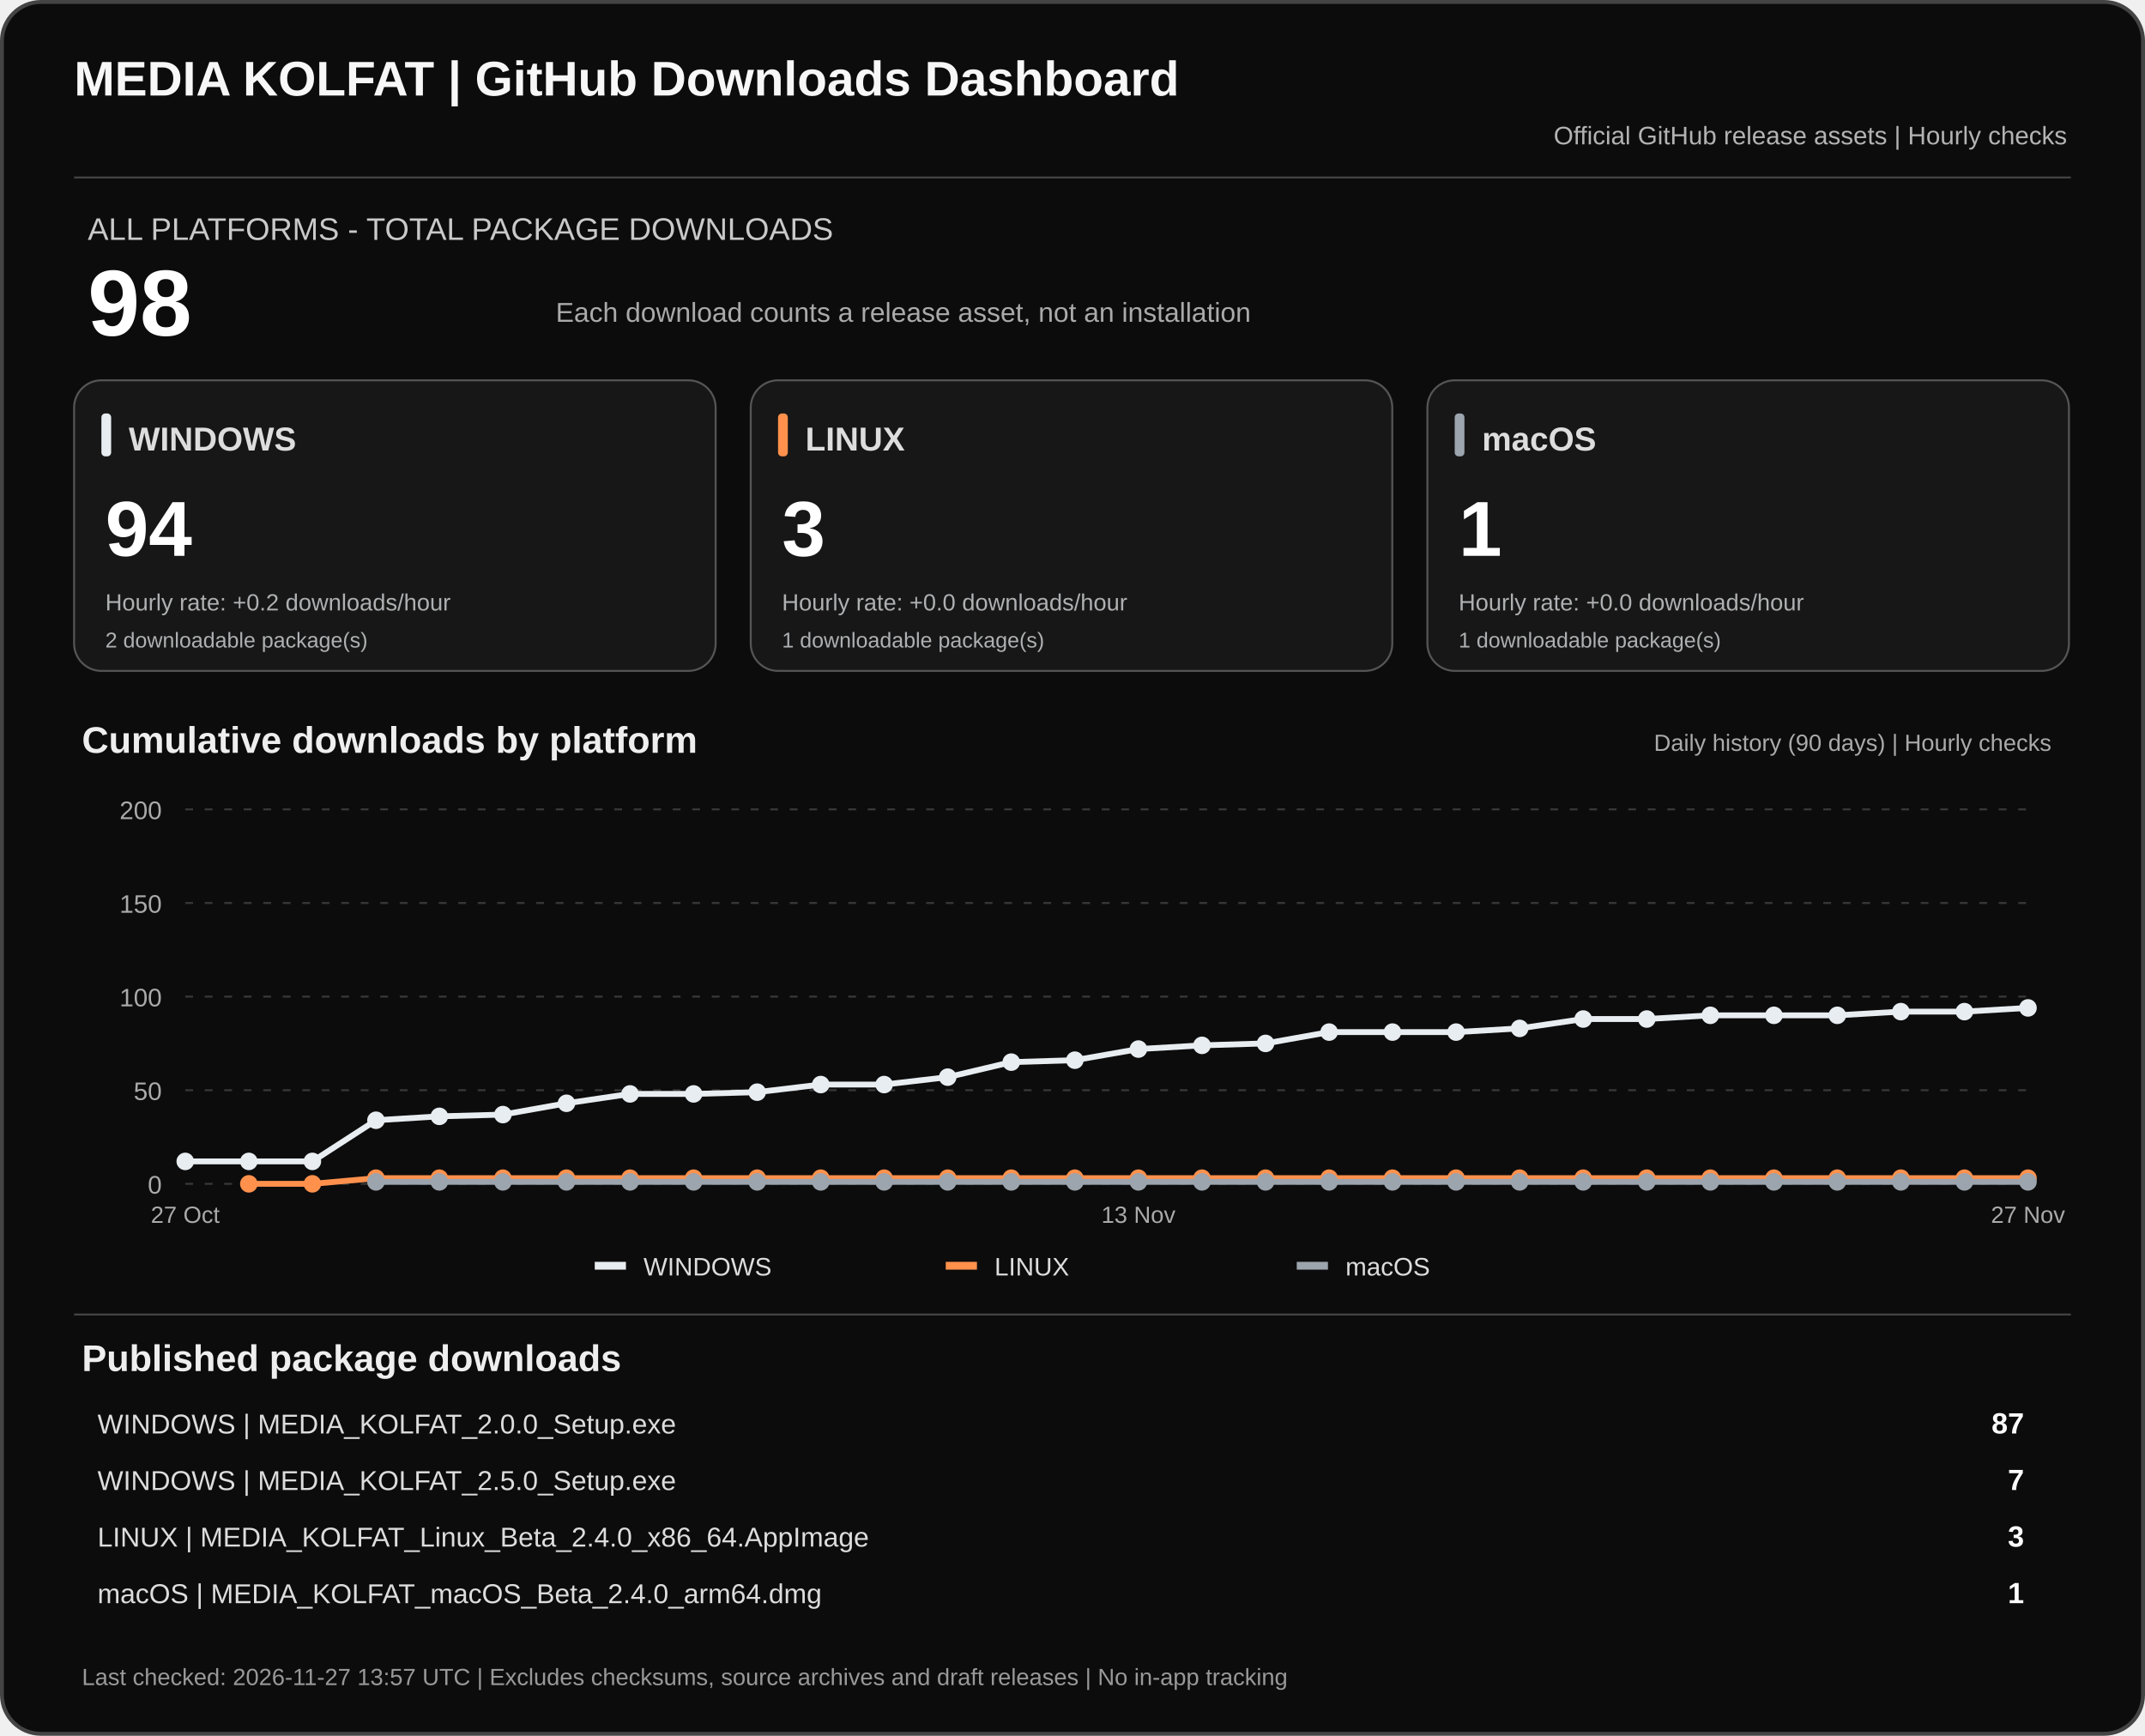
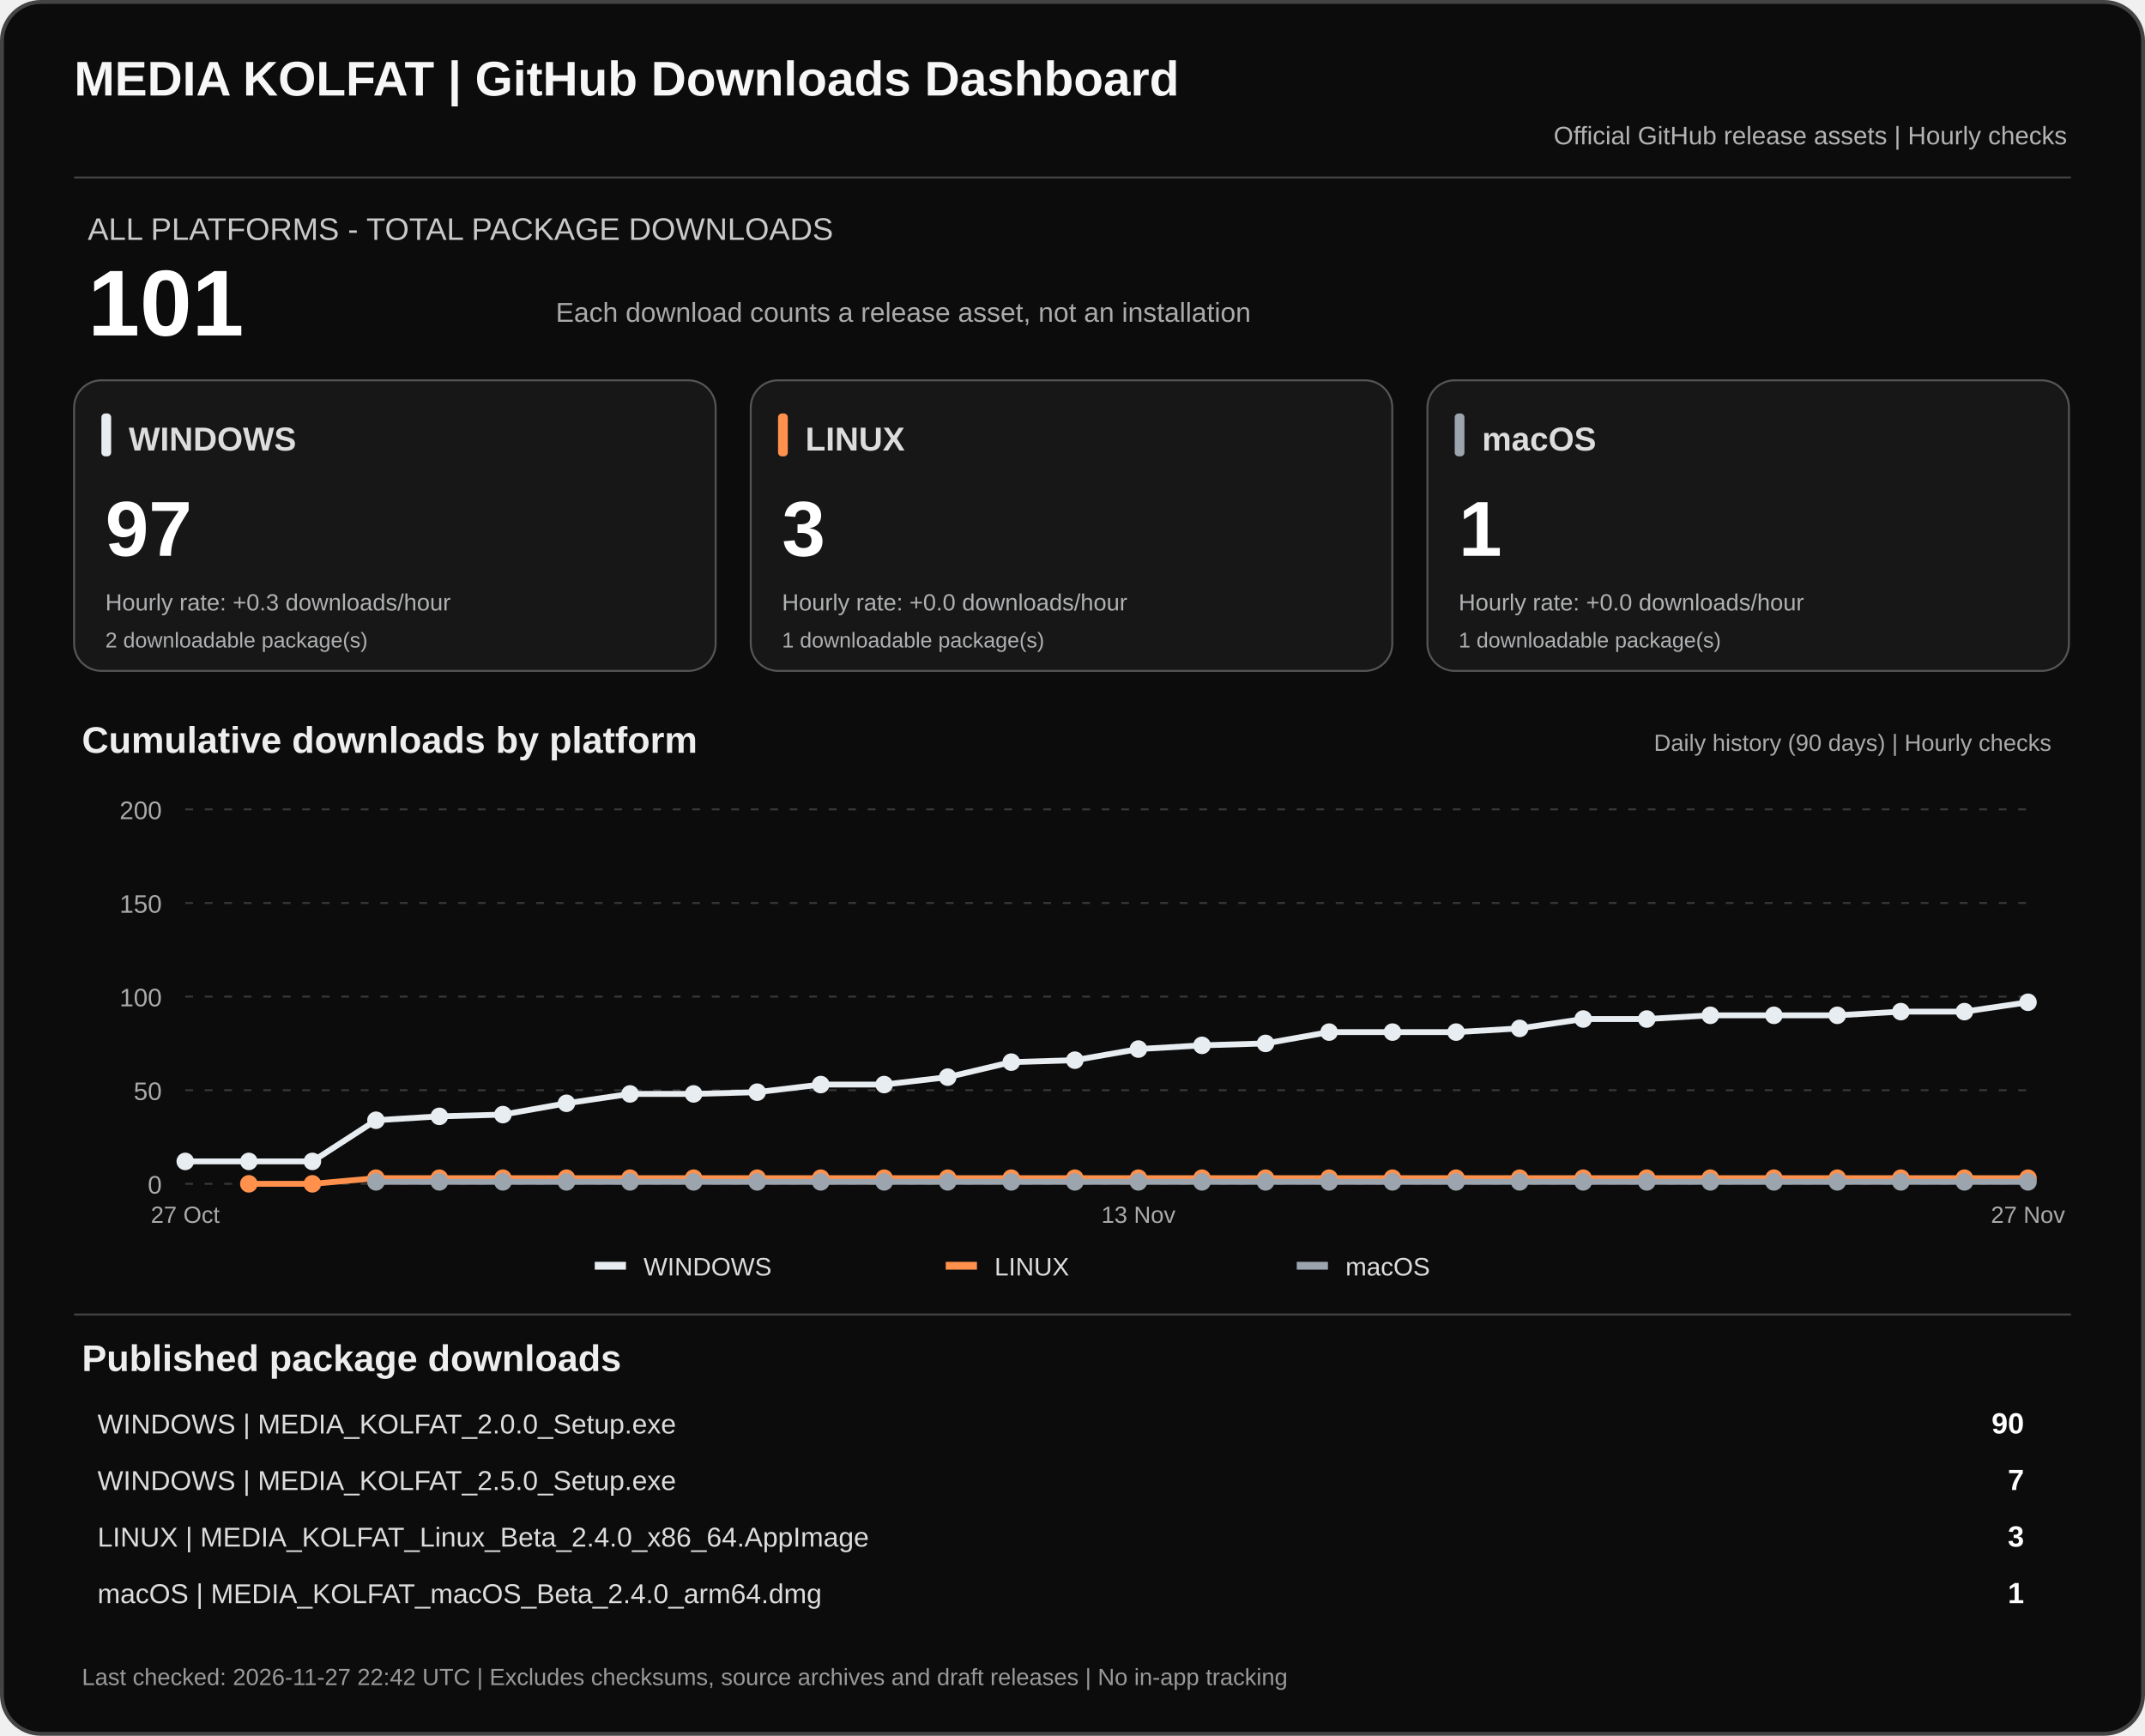
<svg xmlns="http://www.w3.org/2000/svg" width="1100" height="890" viewBox="0 0 1100 890" role="img" aria-labelledby="dashTitle dashDesc">
  <rect x="1" y="1" width="1098" height="888" rx="20" fill="#0c0c0c" stroke="#444" stroke-width="2" />
  <text x="38" y="49" fill="#f7f7f7" font-family="Arial,sans-serif" font-size="25" font-weight="700">MEDIA KOLFAT | GitHub Downloads Dashboard</text>
  <text x="1060" y="74" fill="#b3b3b3" text-anchor="end" font-family="Arial,sans-serif" font-size="13">Official GitHub release assets | Hourly checks</text>
  <path d="M38 91H1062" stroke="#444" />
  <text x="45" y="123" fill="#c9c9c9" font-family="Arial,sans-serif" font-size="16">ALL PLATFORMS - TOTAL PACKAGE DOWNLOADS</text>
-   <text x="45" y="172" fill="#fff" font-family="Arial,sans-serif" font-size="48" font-weight="700">98</text>
+   <text x="45" y="172" fill="#fff" font-family="Arial,sans-serif" font-size="48" font-weight="700">101</text>
  <text x="285" y="165" fill="#aaa" font-family="Arial,sans-serif" font-size="14">Each download counts a release asset, not an installation</text>
  <rect x="38" y="195" width="329" height="149" rx="14" fill="#171717" stroke="#555" />
  <rect x="52" y="212" width="5" height="22" rx="2" fill="#e8edf1" />
  <text x="66" y="231" fill="#ddd" font-family="Arial,sans-serif" font-size="17" font-weight="700">WINDOWS</text>
-   <text x="54" y="285" fill="#fff" font-family="Arial,sans-serif" font-size="40" font-weight="700">94</text>
-   <text x="54" y="313" fill="#aeb0b2" font-family="Arial,sans-serif" font-size="12">Hourly rate: +0.2 downloads/hour</text>
+   <text x="54" y="285" fill="#fff" font-family="Arial,sans-serif" font-size="40" font-weight="700">97</text>
+   <text x="54" y="313" fill="#aeb0b2" font-family="Arial,sans-serif" font-size="12">Hourly rate: +0.3 downloads/hour</text>
  <text x="54" y="332" fill="#aeb0b2" font-family="Arial,sans-serif" font-size="11">2 downloadable package(s)</text>
  <rect x="385" y="195" width="329" height="149" rx="14" fill="#171717" stroke="#555" />
  <rect x="399" y="212" width="5" height="22" rx="2" fill="#ff914d" />
  <text x="413" y="231" fill="#ddd" font-family="Arial,sans-serif" font-size="17" font-weight="700">LINUX</text>
  <text x="401" y="285" fill="#fff" font-family="Arial,sans-serif" font-size="40" font-weight="700">3</text>
  <text x="401" y="313" fill="#aeb0b2" font-family="Arial,sans-serif" font-size="12">Hourly rate: +0.0 downloads/hour</text>
  <text x="401" y="332" fill="#aeb0b2" font-family="Arial,sans-serif" font-size="11">1 downloadable package(s)</text>
  <rect x="732" y="195" width="329" height="149" rx="14" fill="#171717" stroke="#555" />
  <rect x="746" y="212" width="5" height="22" rx="2" fill="#9ca4ad" />
  <text x="760" y="231" fill="#ddd" font-family="Arial,sans-serif" font-size="17" font-weight="700">macOS</text>
  <text x="748" y="285" fill="#fff" font-family="Arial,sans-serif" font-size="40" font-weight="700">1</text>
  <text x="748" y="313" fill="#aeb0b2" font-family="Arial,sans-serif" font-size="12">Hourly rate: +0.0 downloads/hour</text>
  <text x="748" y="332" fill="#aeb0b2" font-family="Arial,sans-serif" font-size="11">1 downloadable package(s)</text>
  <text x="42" y="386" fill="#eee" font-family="Arial,sans-serif" font-size="19" font-weight="700">Cumulative downloads by platform</text>
  <text x="1052" y="385" fill="#aaa" text-anchor="end" font-family="Arial,sans-serif" font-size="12">Daily history (90 days) | Hourly checks</text>
  <path d="M95 607.0H1040" stroke="#383838" stroke-dasharray="4 6" />
  <text x="83" y="612.0" text-anchor="end" fill="#aaa" font-family="Arial,sans-serif" font-size="13">0</text>
  <path d="M95 559.0H1040" stroke="#383838" stroke-dasharray="4 6" />
  <text x="83" y="564.0" text-anchor="end" fill="#aaa" font-family="Arial,sans-serif" font-size="13">50</text>
  <path d="M95 511.0H1040" stroke="#383838" stroke-dasharray="4 6" />
  <text x="83" y="516.0" text-anchor="end" fill="#aaa" font-family="Arial,sans-serif" font-size="13">100</text>
  <path d="M95 463.0H1040" stroke="#383838" stroke-dasharray="4 6" />
  <text x="83" y="468.0" text-anchor="end" fill="#aaa" font-family="Arial,sans-serif" font-size="13">150</text>
  <path d="M95 415.0H1040" stroke="#383838" stroke-dasharray="4 6" />
  <text x="83" y="420.0" text-anchor="end" fill="#aaa" font-family="Arial,sans-serif" font-size="13">200</text>
-   <polyline points="95.0,595.5 127.6,595.5 160.2,595.5 192.8,574.4 225.3,572.4 257.9,571.5 290.5,565.7 323.1,560.9 355.7,560.9 388.3,560.0 420.9,556.1 453.4,556.1 486.0,552.3 518.6,544.6 551.2,543.6 583.8,537.9 616.4,536.0 649.0,535.0 681.6,529.2 714.1,529.2 746.7,529.2 779.3,527.3 811.9,522.5 844.5,522.5 877.1,520.6 909.7,520.6 942.2,520.6 974.8,518.7 1007.4,518.7 1040.0,516.8" fill="none" stroke="#e8edf1" stroke-width="3" stroke-linejoin="round" />
+   <polyline points="95.0,595.5 127.6,595.5 160.2,595.5 192.8,574.4 225.3,572.4 257.9,571.5 290.5,565.7 323.1,560.9 355.7,560.9 388.3,560.0 420.9,556.1 453.4,556.1 486.0,552.3 518.6,544.6 551.2,543.6 583.8,537.9 616.4,536.0 649.0,535.0 681.6,529.2 714.1,529.2 746.7,529.2 779.3,527.3 811.9,522.5 844.5,522.5 877.1,520.6 909.7,520.6 942.2,520.6 974.8,518.7 1007.4,518.7 1040.0,513.9" fill="none" stroke="#e8edf1" stroke-width="3" stroke-linejoin="round" />
  <circle cx="95.0" cy="595.5" r="4.5" fill="#e8edf1" />
  <circle cx="127.6" cy="595.5" r="4.5" fill="#e8edf1" />
  <circle cx="160.2" cy="595.5" r="4.5" fill="#e8edf1" />
  <circle cx="192.8" cy="574.4" r="4.5" fill="#e8edf1" />
  <circle cx="225.3" cy="572.4" r="4.5" fill="#e8edf1" />
  <circle cx="257.9" cy="571.5" r="4.5" fill="#e8edf1" />
  <circle cx="290.5" cy="565.7" r="4.5" fill="#e8edf1" />
  <circle cx="323.1" cy="560.9" r="4.5" fill="#e8edf1" />
  <circle cx="355.7" cy="560.9" r="4.5" fill="#e8edf1" />
  <circle cx="388.3" cy="560.0" r="4.5" fill="#e8edf1" />
  <circle cx="420.9" cy="556.1" r="4.5" fill="#e8edf1" />
  <circle cx="453.4" cy="556.1" r="4.5" fill="#e8edf1" />
  <circle cx="486.0" cy="552.3" r="4.5" fill="#e8edf1" />
  <circle cx="518.6" cy="544.6" r="4.5" fill="#e8edf1" />
  <circle cx="551.2" cy="543.6" r="4.5" fill="#e8edf1" />
  <circle cx="583.8" cy="537.9" r="4.5" fill="#e8edf1" />
  <circle cx="616.4" cy="536.0" r="4.5" fill="#e8edf1" />
  <circle cx="649.0" cy="535.0" r="4.5" fill="#e8edf1" />
  <circle cx="681.6" cy="529.2" r="4.5" fill="#e8edf1" />
  <circle cx="714.1" cy="529.2" r="4.5" fill="#e8edf1" />
  <circle cx="746.7" cy="529.2" r="4.5" fill="#e8edf1" />
  <circle cx="779.3" cy="527.3" r="4.5" fill="#e8edf1" />
  <circle cx="811.9" cy="522.5" r="4.5" fill="#e8edf1" />
  <circle cx="844.5" cy="522.5" r="4.5" fill="#e8edf1" />
  <circle cx="877.1" cy="520.6" r="4.5" fill="#e8edf1" />
  <circle cx="909.7" cy="520.6" r="4.5" fill="#e8edf1" />
  <circle cx="942.2" cy="520.6" r="4.5" fill="#e8edf1" />
  <circle cx="974.8" cy="518.7" r="4.5" fill="#e8edf1" />
  <circle cx="1007.4" cy="518.7" r="4.5" fill="#e8edf1" />
-   <circle cx="1040.0" cy="516.8" r="4.5" fill="#e8edf1" />
+   <circle cx="1040.0" cy="513.9" r="4.5" fill="#e8edf1" />
  <polyline points="127.6,607.0 160.2,607.0 192.8,604.1 225.3,604.1 257.9,604.1 290.5,604.1 323.1,604.1 355.7,604.1 388.3,604.1 420.9,604.1 453.4,604.1 486.0,604.1 518.6,604.1 551.2,604.1 583.8,604.1 616.4,604.1 649.0,604.1 681.6,604.1 714.1,604.1 746.7,604.1 779.3,604.1 811.9,604.1 844.5,604.1 877.1,604.1 909.7,604.1 942.2,604.1 974.8,604.1 1007.4,604.1 1040.0,604.1" fill="none" stroke="#ff914d" stroke-width="3" stroke-linejoin="round" />
  <circle cx="127.6" cy="607.0" r="4.5" fill="#ff914d" />
  <circle cx="160.2" cy="607.0" r="4.5" fill="#ff914d" />
  <circle cx="192.8" cy="604.1" r="4.5" fill="#ff914d" />
  <circle cx="225.3" cy="604.1" r="4.5" fill="#ff914d" />
  <circle cx="257.9" cy="604.1" r="4.5" fill="#ff914d" />
  <circle cx="290.5" cy="604.1" r="4.5" fill="#ff914d" />
  <circle cx="323.1" cy="604.1" r="4.5" fill="#ff914d" />
  <circle cx="355.7" cy="604.1" r="4.5" fill="#ff914d" />
  <circle cx="388.3" cy="604.1" r="4.5" fill="#ff914d" />
  <circle cx="420.9" cy="604.1" r="4.5" fill="#ff914d" />
  <circle cx="453.4" cy="604.1" r="4.5" fill="#ff914d" />
  <circle cx="486.0" cy="604.1" r="4.5" fill="#ff914d" />
  <circle cx="518.6" cy="604.1" r="4.5" fill="#ff914d" />
  <circle cx="551.2" cy="604.1" r="4.5" fill="#ff914d" />
  <circle cx="583.8" cy="604.1" r="4.5" fill="#ff914d" />
  <circle cx="616.4" cy="604.1" r="4.5" fill="#ff914d" />
  <circle cx="649.0" cy="604.1" r="4.5" fill="#ff914d" />
  <circle cx="681.6" cy="604.1" r="4.5" fill="#ff914d" />
  <circle cx="714.1" cy="604.1" r="4.5" fill="#ff914d" />
  <circle cx="746.7" cy="604.1" r="4.5" fill="#ff914d" />
  <circle cx="779.3" cy="604.1" r="4.5" fill="#ff914d" />
  <circle cx="811.9" cy="604.1" r="4.5" fill="#ff914d" />
  <circle cx="844.5" cy="604.1" r="4.5" fill="#ff914d" />
  <circle cx="877.1" cy="604.1" r="4.5" fill="#ff914d" />
  <circle cx="909.7" cy="604.1" r="4.5" fill="#ff914d" />
  <circle cx="942.2" cy="604.1" r="4.5" fill="#ff914d" />
  <circle cx="974.8" cy="604.1" r="4.5" fill="#ff914d" />
  <circle cx="1007.4" cy="604.1" r="4.5" fill="#ff914d" />
  <circle cx="1040.0" cy="604.1" r="4.5" fill="#ff914d" />
  <polyline points="192.8,606.0 225.3,606.0 257.9,606.0 290.5,606.0 323.1,606.0 355.7,606.0 388.3,606.0 420.9,606.0 453.4,606.0 486.0,606.0 518.6,606.0 551.2,606.0 583.8,606.0 616.4,606.0 649.0,606.0 681.6,606.0 714.1,606.0 746.7,606.0 779.3,606.0 811.9,606.0 844.5,606.0 877.1,606.0 909.7,606.0 942.2,606.0 974.8,606.0 1007.4,606.0 1040.0,606.0" fill="none" stroke="#9ca4ad" stroke-width="3" stroke-linejoin="round" />
  <circle cx="192.8" cy="606.0" r="4.5" fill="#9ca4ad" />
  <circle cx="225.3" cy="606.0" r="4.5" fill="#9ca4ad" />
  <circle cx="257.9" cy="606.0" r="4.5" fill="#9ca4ad" />
  <circle cx="290.5" cy="606.0" r="4.5" fill="#9ca4ad" />
  <circle cx="323.1" cy="606.0" r="4.5" fill="#9ca4ad" />
  <circle cx="355.7" cy="606.0" r="4.5" fill="#9ca4ad" />
  <circle cx="388.3" cy="606.0" r="4.5" fill="#9ca4ad" />
  <circle cx="420.9" cy="606.0" r="4.5" fill="#9ca4ad" />
  <circle cx="453.4" cy="606.0" r="4.5" fill="#9ca4ad" />
  <circle cx="486.0" cy="606.0" r="4.5" fill="#9ca4ad" />
  <circle cx="518.6" cy="606.0" r="4.5" fill="#9ca4ad" />
  <circle cx="551.2" cy="606.0" r="4.5" fill="#9ca4ad" />
  <circle cx="583.8" cy="606.0" r="4.5" fill="#9ca4ad" />
  <circle cx="616.4" cy="606.0" r="4.5" fill="#9ca4ad" />
  <circle cx="649.0" cy="606.0" r="4.5" fill="#9ca4ad" />
  <circle cx="681.6" cy="606.0" r="4.5" fill="#9ca4ad" />
  <circle cx="714.1" cy="606.0" r="4.5" fill="#9ca4ad" />
  <circle cx="746.7" cy="606.0" r="4.5" fill="#9ca4ad" />
  <circle cx="779.3" cy="606.0" r="4.5" fill="#9ca4ad" />
  <circle cx="811.9" cy="606.0" r="4.5" fill="#9ca4ad" />
  <circle cx="844.5" cy="606.0" r="4.5" fill="#9ca4ad" />
  <circle cx="877.1" cy="606.0" r="4.5" fill="#9ca4ad" />
  <circle cx="909.7" cy="606.0" r="4.5" fill="#9ca4ad" />
  <circle cx="942.2" cy="606.0" r="4.5" fill="#9ca4ad" />
  <circle cx="974.8" cy="606.0" r="4.5" fill="#9ca4ad" />
  <circle cx="1007.4" cy="606.0" r="4.5" fill="#9ca4ad" />
  <circle cx="1040.0" cy="606.0" r="4.5" fill="#9ca4ad" />
  <text x="95.0" y="627" text-anchor="middle" fill="#aaa" font-family="Arial,sans-serif" font-size="12">27 Oct</text>
  <text x="583.8" y="627" text-anchor="middle" fill="#aaa" font-family="Arial,sans-serif" font-size="12">13 Nov</text>
  <text x="1040.0" y="627" text-anchor="middle" fill="#aaa" font-family="Arial,sans-serif" font-size="12">27 Nov</text>
  <rect x="305" y="647" width="16" height="4" fill="#e8edf1" />
  <text x="330" y="654" fill="#ddd" font-family="Arial,sans-serif" font-size="13">WINDOWS</text>
  <rect x="485" y="647" width="16" height="4" fill="#ff914d" />
  <text x="510" y="654" fill="#ddd" font-family="Arial,sans-serif" font-size="13">LINUX</text>
  <rect x="665" y="647" width="16" height="4" fill="#9ca4ad" />
  <text x="690" y="654" fill="#ddd" font-family="Arial,sans-serif" font-size="13">macOS</text>
  <path d="M38 674H1062" stroke="#444" />
  <text x="42" y="703" fill="#eee" font-family="Arial,sans-serif" font-size="19" font-weight="700">Published package downloads</text>
  <text x="50" y="735" fill="#ddd" font-family="Arial,sans-serif" font-size="14">WINDOWS  |  MEDIA_KOLFAT_2.0.0_Setup.exe</text>
-   <text x="1038" y="735" fill="#fff" text-anchor="end" font-family="Arial,sans-serif" font-size="15" font-weight="700">87</text>
+   <text x="1038" y="735" fill="#fff" text-anchor="end" font-family="Arial,sans-serif" font-size="15" font-weight="700">90</text>
  <text x="50" y="764" fill="#ddd" font-family="Arial,sans-serif" font-size="14">WINDOWS  |  MEDIA_KOLFAT_2.5.0_Setup.exe</text>
  <text x="1038" y="764" fill="#fff" text-anchor="end" font-family="Arial,sans-serif" font-size="15" font-weight="700">7</text>
  <text x="50" y="793" fill="#ddd" font-family="Arial,sans-serif" font-size="14">LINUX  |  MEDIA_KOLFAT_Linux_Beta_2.4.0_x86_64.AppImage</text>
  <text x="1038" y="793" fill="#fff" text-anchor="end" font-family="Arial,sans-serif" font-size="15" font-weight="700">3</text>
  <text x="50" y="822" fill="#ddd" font-family="Arial,sans-serif" font-size="14">macOS  |  MEDIA_KOLFAT_macOS_Beta_2.4.0_arm64.dmg</text>
  <text x="1038" y="822" fill="#fff" text-anchor="end" font-family="Arial,sans-serif" font-size="15" font-weight="700">1</text>
-   <text x="42" y="864" fill="#999" font-family="Arial,sans-serif" font-size="12">Last checked: 2026-11-27 13:57 UTC  |  Excludes checksums, source archives and draft releases  |  No in-app tracking</text>
+   <text x="42" y="864" fill="#999" font-family="Arial,sans-serif" font-size="12">Last checked: 2026-11-27 22:42 UTC  |  Excludes checksums, source archives and draft releases  |  No in-app tracking</text>
</svg>
